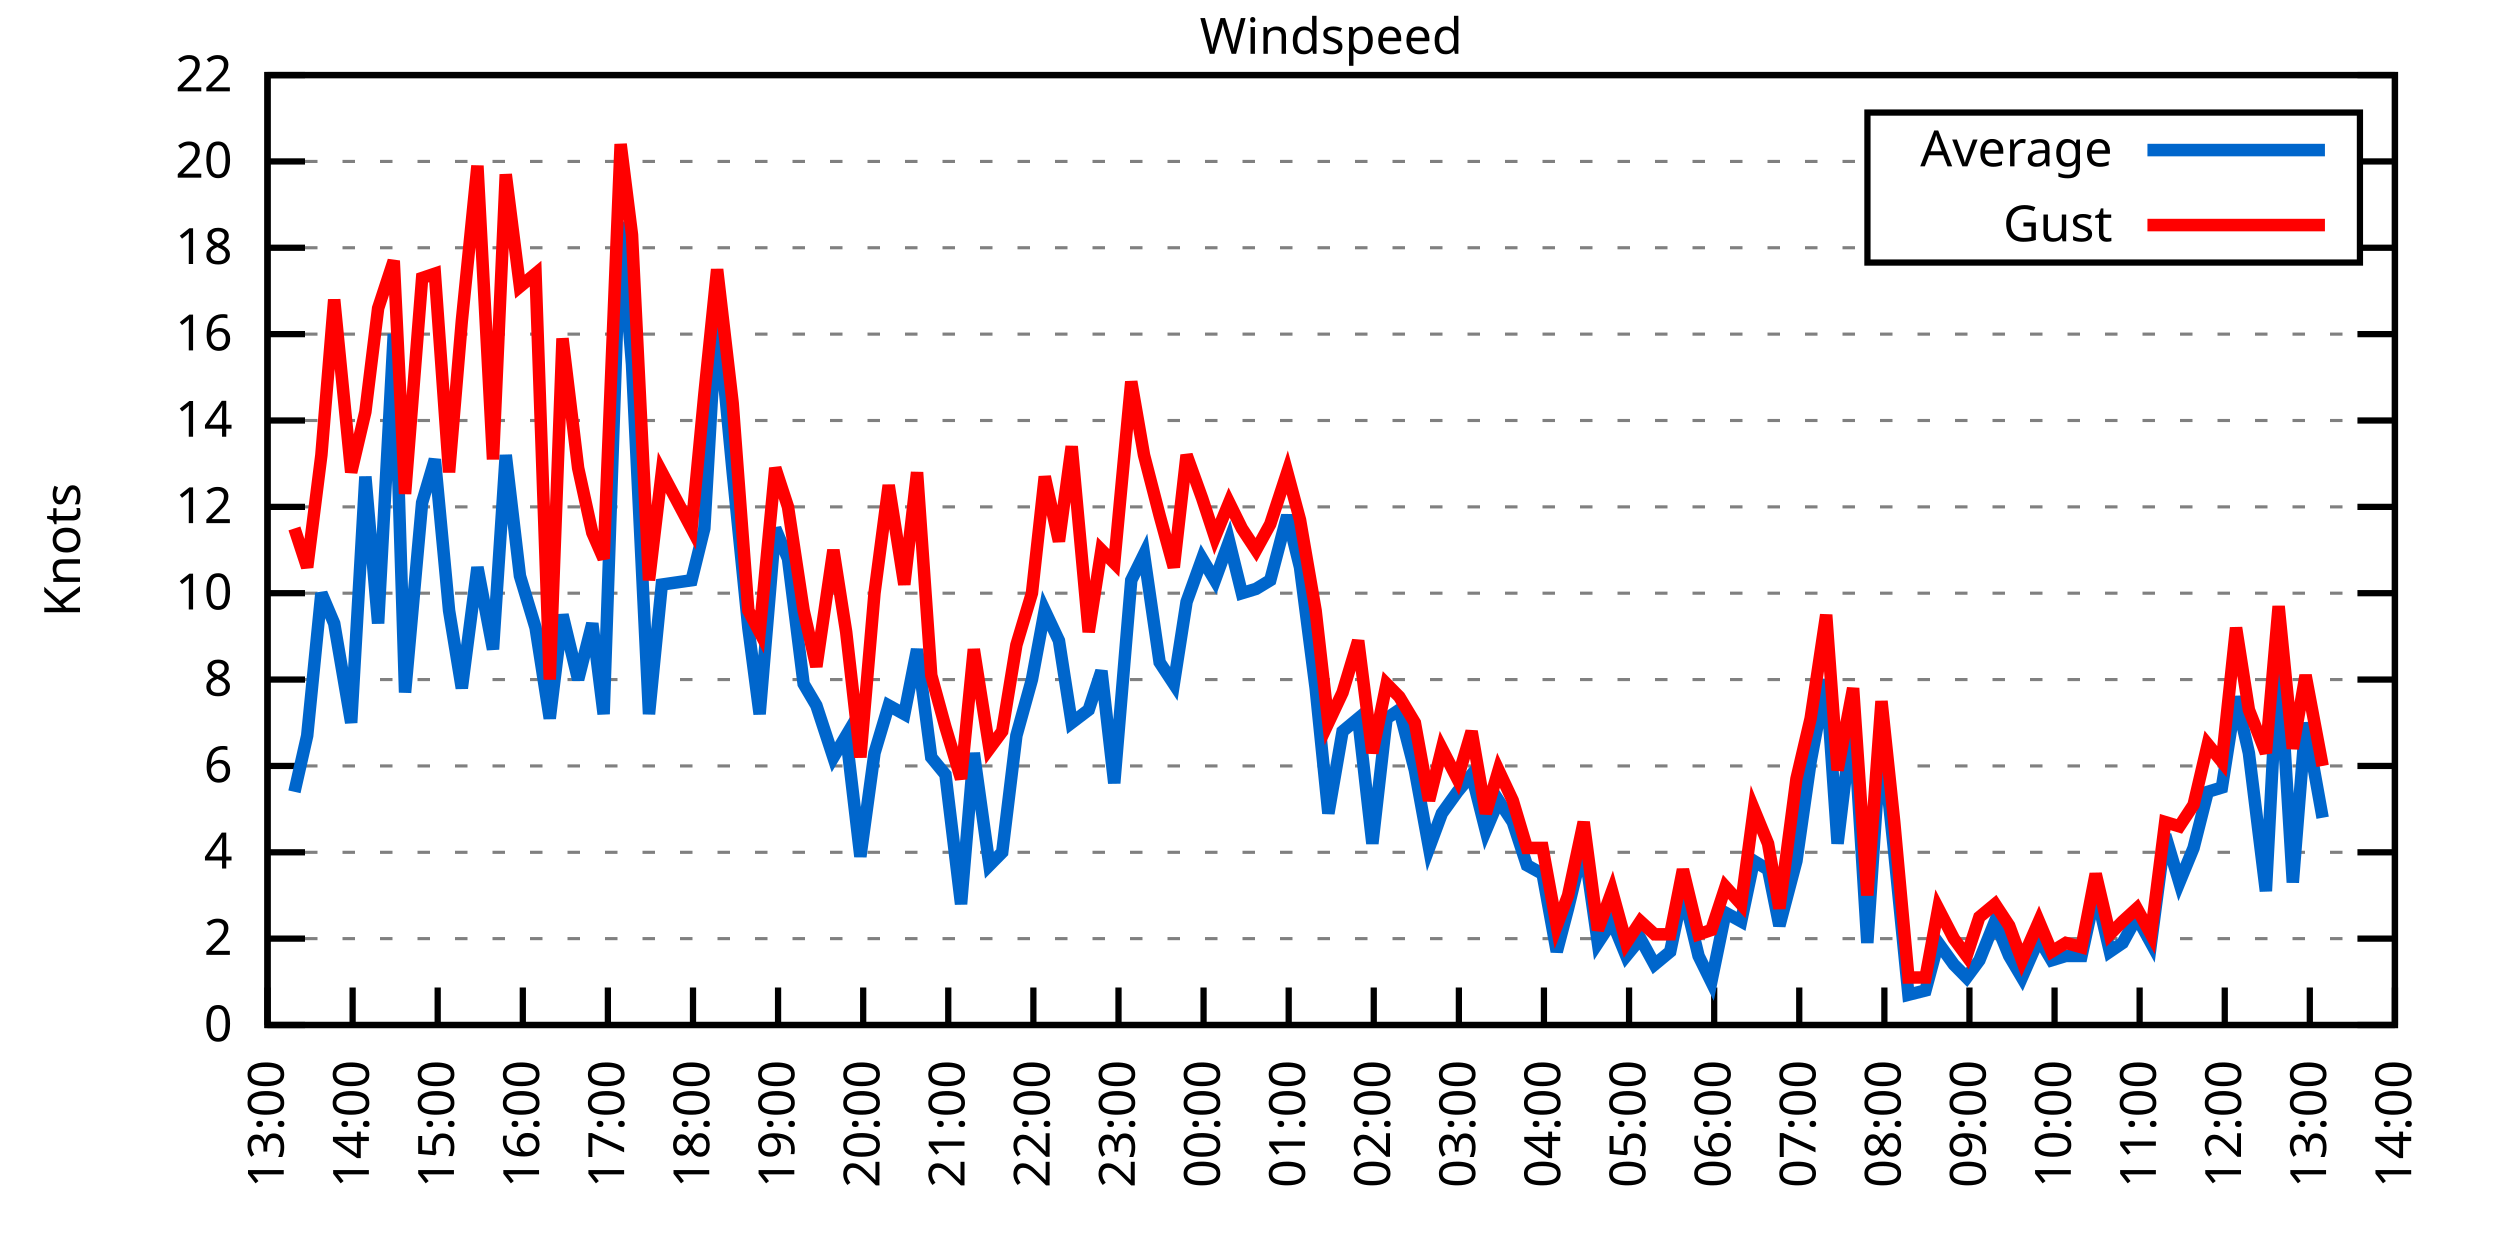
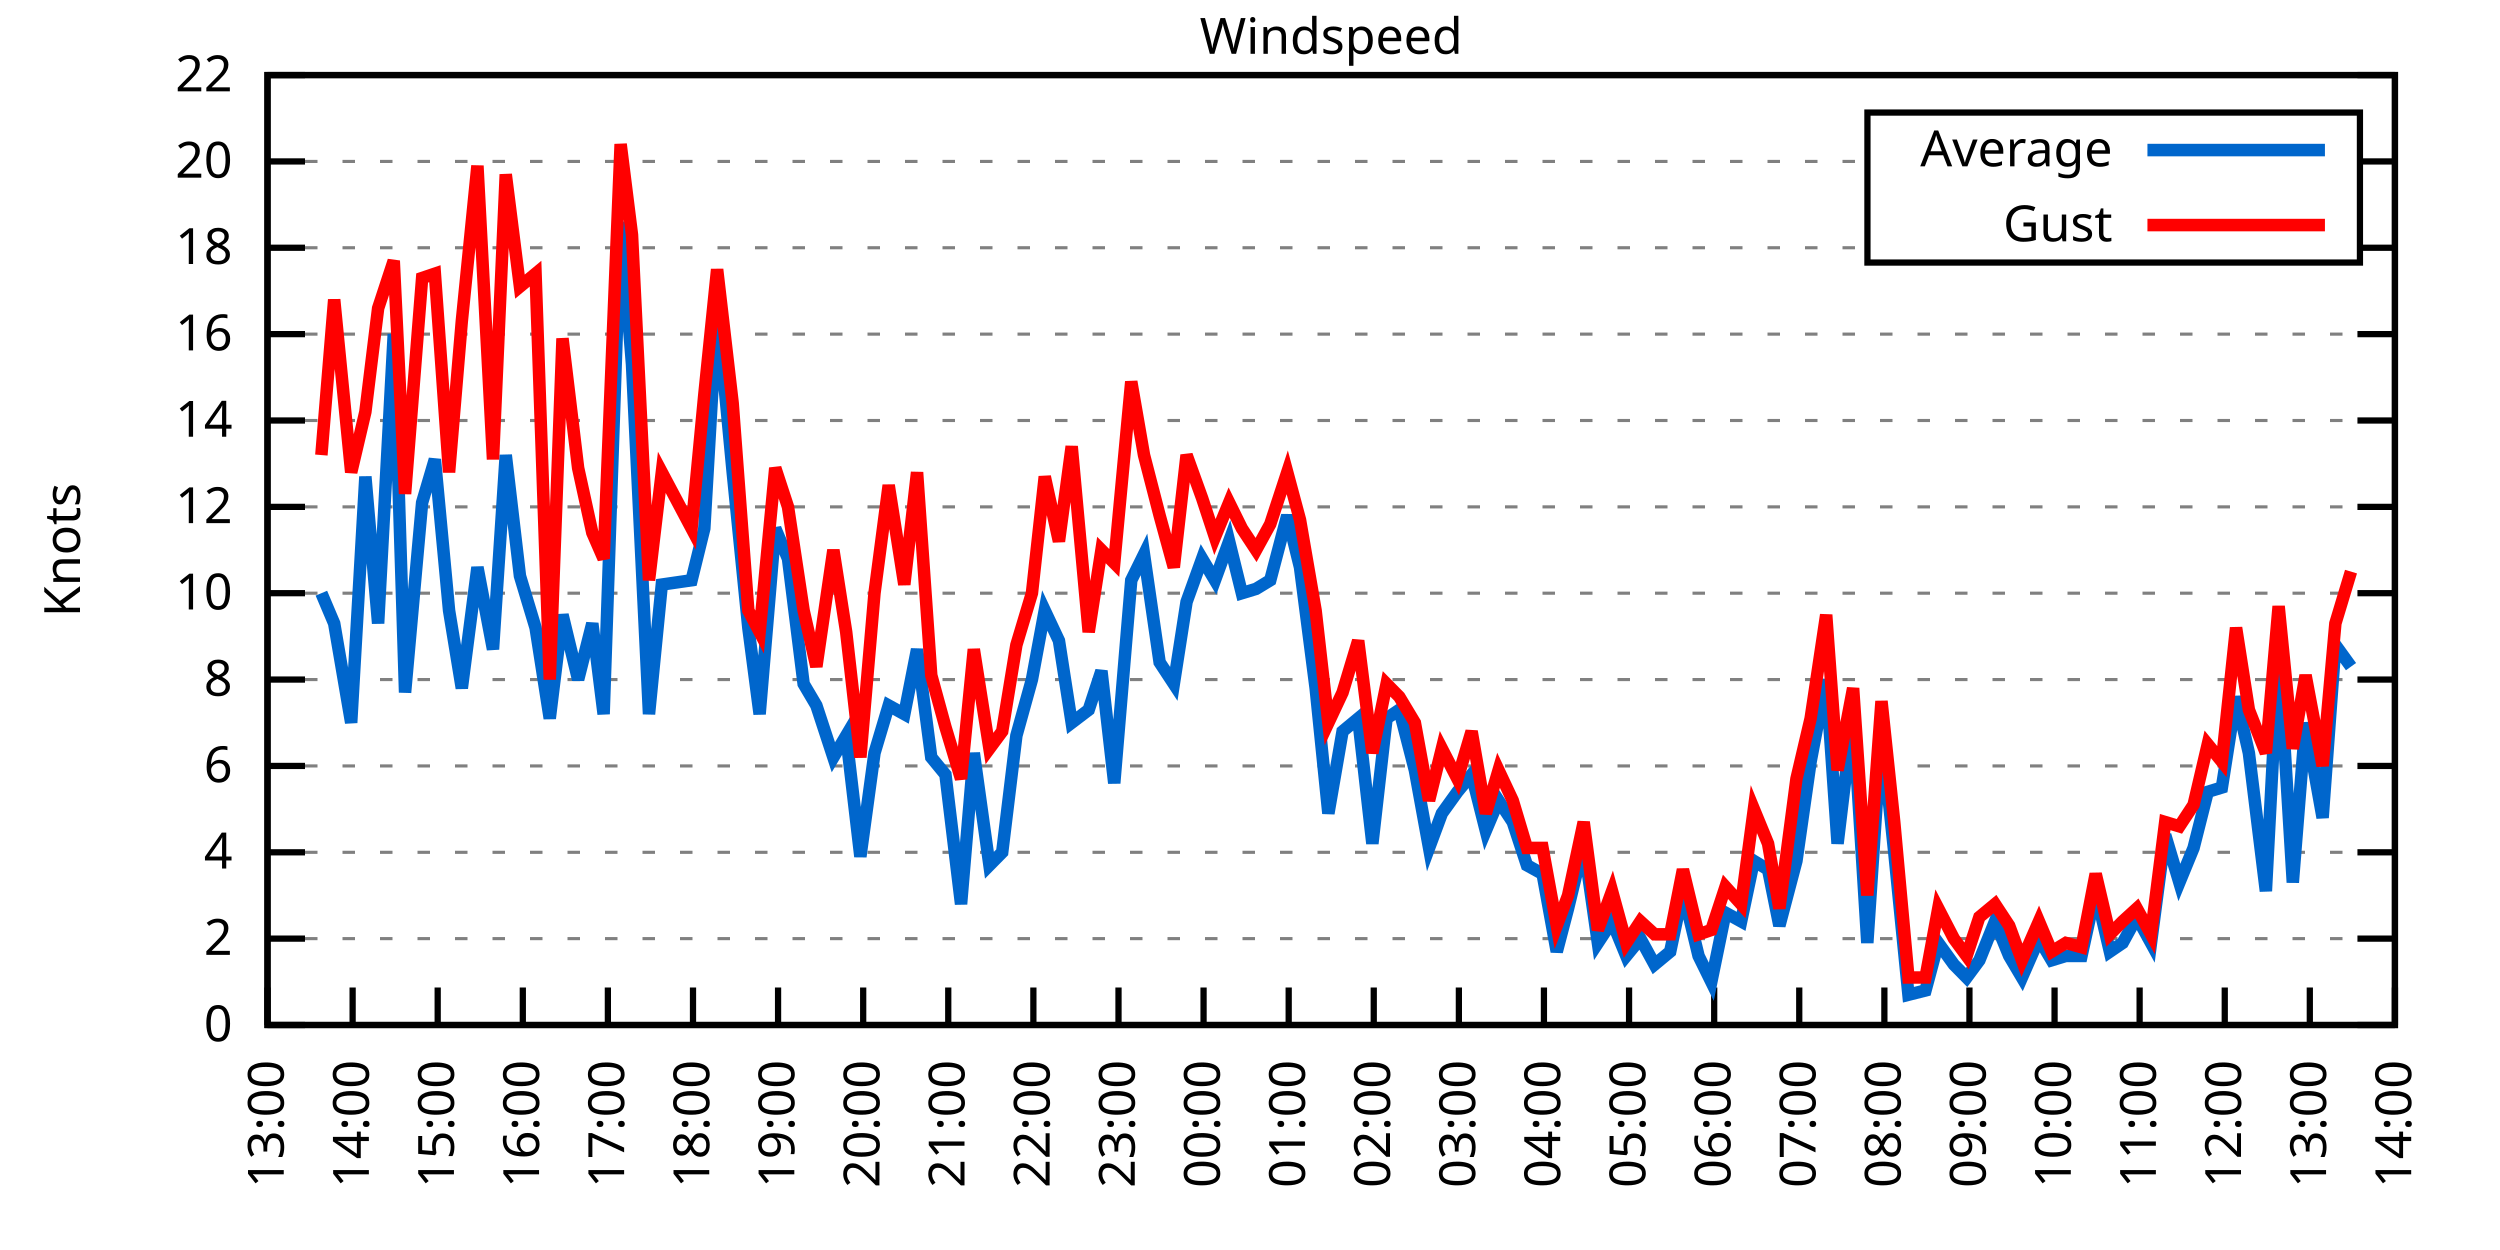
<svg xmlns="http://www.w3.org/2000/svg" xmlns:xlink="http://www.w3.org/1999/xlink" width="400" height="200" viewBox="0 0 400 200">
  <g id="gnuplot_canvas">
    <rect x="0" y="0" width="400" height="200" fill="none" />
    <defs>
      <circle id="gpDot" r="0.5" stroke-width="0.5" stroke="currentColor" />
      <path id="gpPt0" stroke-width="0.333" stroke="currentColor" d="M-1,0 h2 M0,-1 v2" />
      <path id="gpPt1" stroke-width="0.333" stroke="currentColor" d="M-1,-1 L1,1 M1,-1 L-1,1" />
      <path id="gpPt2" stroke-width="0.333" stroke="currentColor" d="M-1,0 L1,0 M0,-1 L0,1 M-1,-1 L1,1 M-1,1 L1,-1" />
      <rect id="gpPt3" stroke-width="0.333" stroke="currentColor" x="-1" y="-1" width="2" height="2" />
      <rect id="gpPt4" stroke-width="0.333" stroke="currentColor" fill="currentColor" x="-1" y="-1" width="2" height="2" />
      <circle id="gpPt5" stroke-width="0.333" stroke="currentColor" cx="0" cy="0" r="1" />
      <use xlink:href="#gpPt5" id="gpPt6" fill="currentColor" stroke="none" />
      <path id="gpPt7" stroke-width="0.333" stroke="currentColor" d="M0,-1.33 L-1.33,0.67 L1.33,0.67 z" />
      <use xlink:href="#gpPt7" id="gpPt8" fill="currentColor" stroke="none" />
      <use xlink:href="#gpPt7" id="gpPt9" stroke="currentColor" transform="rotate(180)" />
      <use xlink:href="#gpPt9" id="gpPt10" fill="currentColor" stroke="none" />
      <use xlink:href="#gpPt3" id="gpPt11" stroke="currentColor" transform="rotate(45)" />
      <use xlink:href="#gpPt11" id="gpPt12" fill="currentColor" stroke="none" />
      <path id="gpPt13" stroke-width="0.333" stroke="currentColor" d="M0,1.330 L1.265,0.411 L0.782,-1.067 L-0.782,-1.076 L-1.265,0.411 z" />
      <use xlink:href="#gpPt13" id="gpPt14" fill="currentColor" stroke="none" />
      <filter id="textbox" filterUnits="objectBoundingBox" x="0" y="0" height="1" width="1">
        <feFlood flood-color="white" flood-opacity="1" result="bgnd" />
        <feComposite in="SourceGraphic" in2="bgnd" operator="atop" />
      </filter>
      <filter id="greybox" filterUnits="objectBoundingBox" x="0" y="0" height="1" width="1">
        <feFlood flood-color="lightgrey" flood-opacity="1" result="grey" />
        <feComposite in="SourceGraphic" in2="grey" operator="atop" />
      </filter>
    </defs>
    <g fill="none" color="white" stroke="currentColor" stroke-width="1.00" stroke-linecap="butt" stroke-linejoin="miter">
</g>
    <g fill="none" color="black" stroke="currentColor" stroke-width="1.00" stroke-linecap="butt" stroke-linejoin="miter">
      <g stroke="none" shape-rendering="crispEdges">
        <polygon fill="rgb(255, 255, 255)" points="42.80,164.00 383.18,164.00 383.18,12.02 42.80,12.02 " />
      </g>
    </g>
    <g fill="none" color="black" stroke="currentColor" stroke-width="1.00" stroke-linecap="butt" stroke-linejoin="miter">
</g>
    <g fill="none" color="black" stroke="black" stroke-width="0.50" stroke-linecap="butt" stroke-linejoin="miter">
</g>
    <g fill="none" color="gray" stroke="currentColor" stroke-width="0.50" stroke-linecap="butt" stroke-linejoin="miter">
      <path stroke="gray" stroke-dasharray="2,4" class="gridline" d="M42.80,164.00 L383.19,164.00  " />
    </g>
    <g fill="none" color="gray" stroke="gray" stroke-width="1.00" stroke-linecap="butt" stroke-linejoin="miter">
</g>
    <g fill="none" color="black" stroke="currentColor" stroke-width="1.00" stroke-linecap="butt" stroke-linejoin="miter">
      <path stroke="black" d="M42.80,164.00 L48.80,164.00 M383.19,164.00 L377.19,164.00  " />
      <g transform="translate(37.20,166.60)" stroke="none" fill="black" font-family="Sans" font-size="8.00" text-anchor="end">
        <text>
          <tspan font-family="Sans"> 0</tspan>
        </text>
      </g>
    </g>
    <g fill="none" color="black" stroke="currentColor" stroke-width="1.00" stroke-linecap="butt" stroke-linejoin="miter">
</g>
    <g fill="none" color="black" stroke="black" stroke-width="0.50" stroke-linecap="butt" stroke-linejoin="miter">
</g>
    <g fill="none" color="gray" stroke="currentColor" stroke-width="0.50" stroke-linecap="butt" stroke-linejoin="miter">
      <path stroke="gray" stroke-dasharray="2,4" class="gridline" d="M42.80,150.18 L383.19,150.18  " />
    </g>
    <g fill="none" color="gray" stroke="gray" stroke-width="1.00" stroke-linecap="butt" stroke-linejoin="miter">
</g>
    <g fill="none" color="black" stroke="currentColor" stroke-width="1.00" stroke-linecap="butt" stroke-linejoin="miter">
      <path stroke="black" d="M42.80,150.18 L48.80,150.18 M383.19,150.18 L377.19,150.18  " />
      <g transform="translate(37.20,152.78)" stroke="none" fill="black" font-family="Sans" font-size="8.00" text-anchor="end">
        <text>
          <tspan font-family="Sans"> 2</tspan>
        </text>
      </g>
    </g>
    <g fill="none" color="black" stroke="currentColor" stroke-width="1.00" stroke-linecap="butt" stroke-linejoin="miter">
</g>
    <g fill="none" color="black" stroke="black" stroke-width="0.50" stroke-linecap="butt" stroke-linejoin="miter">
</g>
    <g fill="none" color="gray" stroke="currentColor" stroke-width="0.50" stroke-linecap="butt" stroke-linejoin="miter">
      <path stroke="gray" stroke-dasharray="2,4" class="gridline" d="M42.80,136.37 L383.19,136.37  " />
    </g>
    <g fill="none" color="gray" stroke="gray" stroke-width="1.00" stroke-linecap="butt" stroke-linejoin="miter">
</g>
    <g fill="none" color="black" stroke="currentColor" stroke-width="1.00" stroke-linecap="butt" stroke-linejoin="miter">
      <path stroke="black" d="M42.80,136.37 L48.80,136.37 M383.19,136.37 L377.19,136.37  " />
      <g transform="translate(37.20,138.97)" stroke="none" fill="black" font-family="Sans" font-size="8.00" text-anchor="end">
        <text>
          <tspan font-family="Sans"> 4</tspan>
        </text>
      </g>
    </g>
    <g fill="none" color="black" stroke="currentColor" stroke-width="1.00" stroke-linecap="butt" stroke-linejoin="miter">
</g>
    <g fill="none" color="black" stroke="black" stroke-width="0.50" stroke-linecap="butt" stroke-linejoin="miter">
</g>
    <g fill="none" color="gray" stroke="currentColor" stroke-width="0.50" stroke-linecap="butt" stroke-linejoin="miter">
      <path stroke="gray" stroke-dasharray="2,4" class="gridline" d="M42.80,122.55 L383.19,122.55  " />
    </g>
    <g fill="none" color="gray" stroke="gray" stroke-width="1.00" stroke-linecap="butt" stroke-linejoin="miter">
</g>
    <g fill="none" color="black" stroke="currentColor" stroke-width="1.00" stroke-linecap="butt" stroke-linejoin="miter">
      <path stroke="black" d="M42.80,122.55 L48.80,122.55 M383.19,122.55 L377.19,122.55  " />
      <g transform="translate(37.20,125.15)" stroke="none" fill="black" font-family="Sans" font-size="8.00" text-anchor="end">
        <text>
          <tspan font-family="Sans"> 6</tspan>
        </text>
      </g>
    </g>
    <g fill="none" color="black" stroke="currentColor" stroke-width="1.00" stroke-linecap="butt" stroke-linejoin="miter">
</g>
    <g fill="none" color="black" stroke="black" stroke-width="0.50" stroke-linecap="butt" stroke-linejoin="miter">
</g>
    <g fill="none" color="gray" stroke="currentColor" stroke-width="0.50" stroke-linecap="butt" stroke-linejoin="miter">
      <path stroke="gray" stroke-dasharray="2,4" class="gridline" d="M42.80,108.73 L383.19,108.73  " />
    </g>
    <g fill="none" color="gray" stroke="gray" stroke-width="1.00" stroke-linecap="butt" stroke-linejoin="miter">
</g>
    <g fill="none" color="black" stroke="currentColor" stroke-width="1.00" stroke-linecap="butt" stroke-linejoin="miter">
      <path stroke="black" d="M42.80,108.73 L48.80,108.73 M383.19,108.73 L377.19,108.73  " />
      <g transform="translate(37.20,111.33)" stroke="none" fill="black" font-family="Sans" font-size="8.00" text-anchor="end">
        <text>
          <tspan font-family="Sans"> 8</tspan>
        </text>
      </g>
    </g>
    <g fill="none" color="black" stroke="currentColor" stroke-width="1.00" stroke-linecap="butt" stroke-linejoin="miter">
</g>
    <g fill="none" color="black" stroke="black" stroke-width="0.50" stroke-linecap="butt" stroke-linejoin="miter">
</g>
    <g fill="none" color="gray" stroke="currentColor" stroke-width="0.50" stroke-linecap="butt" stroke-linejoin="miter">
      <path stroke="gray" stroke-dasharray="2,4" class="gridline" d="M42.80,94.91 L383.19,94.91  " />
    </g>
    <g fill="none" color="gray" stroke="gray" stroke-width="1.00" stroke-linecap="butt" stroke-linejoin="miter">
</g>
    <g fill="none" color="black" stroke="currentColor" stroke-width="1.00" stroke-linecap="butt" stroke-linejoin="miter">
      <path stroke="black" d="M42.80,94.91 L48.80,94.91 M383.19,94.91 L377.19,94.91  " />
      <g transform="translate(37.20,97.51)" stroke="none" fill="black" font-family="Sans" font-size="8.00" text-anchor="end">
        <text>
          <tspan font-family="Sans"> 10</tspan>
        </text>
      </g>
    </g>
    <g fill="none" color="black" stroke="currentColor" stroke-width="1.00" stroke-linecap="butt" stroke-linejoin="miter">
</g>
    <g fill="none" color="black" stroke="black" stroke-width="0.50" stroke-linecap="butt" stroke-linejoin="miter">
</g>
    <g fill="none" color="gray" stroke="currentColor" stroke-width="0.50" stroke-linecap="butt" stroke-linejoin="miter">
      <path stroke="gray" stroke-dasharray="2,4" class="gridline" d="M42.80,81.10 L383.19,81.10  " />
    </g>
    <g fill="none" color="gray" stroke="gray" stroke-width="1.00" stroke-linecap="butt" stroke-linejoin="miter">
</g>
    <g fill="none" color="black" stroke="currentColor" stroke-width="1.00" stroke-linecap="butt" stroke-linejoin="miter">
      <path stroke="black" d="M42.80,81.10 L48.80,81.10 M383.19,81.10 L377.19,81.10  " />
      <g transform="translate(37.20,83.70)" stroke="none" fill="black" font-family="Sans" font-size="8.00" text-anchor="end">
        <text>
          <tspan font-family="Sans"> 12</tspan>
        </text>
      </g>
    </g>
    <g fill="none" color="black" stroke="currentColor" stroke-width="1.00" stroke-linecap="butt" stroke-linejoin="miter">
</g>
    <g fill="none" color="black" stroke="black" stroke-width="0.50" stroke-linecap="butt" stroke-linejoin="miter">
</g>
    <g fill="none" color="gray" stroke="currentColor" stroke-width="0.50" stroke-linecap="butt" stroke-linejoin="miter">
      <path stroke="gray" stroke-dasharray="2,4" class="gridline" d="M42.80,67.28 L383.19,67.28  " />
    </g>
    <g fill="none" color="gray" stroke="gray" stroke-width="1.00" stroke-linecap="butt" stroke-linejoin="miter">
</g>
    <g fill="none" color="black" stroke="currentColor" stroke-width="1.00" stroke-linecap="butt" stroke-linejoin="miter">
      <path stroke="black" d="M42.80,67.28 L48.80,67.28 M383.19,67.28 L377.19,67.28  " />
      <g transform="translate(37.20,69.88)" stroke="none" fill="black" font-family="Sans" font-size="8.00" text-anchor="end">
        <text>
          <tspan font-family="Sans"> 14</tspan>
        </text>
      </g>
    </g>
    <g fill="none" color="black" stroke="currentColor" stroke-width="1.00" stroke-linecap="butt" stroke-linejoin="miter">
</g>
    <g fill="none" color="black" stroke="black" stroke-width="0.50" stroke-linecap="butt" stroke-linejoin="miter">
</g>
    <g fill="none" color="gray" stroke="currentColor" stroke-width="0.50" stroke-linecap="butt" stroke-linejoin="miter">
      <path stroke="gray" stroke-dasharray="2,4" class="gridline" d="M42.80,53.46 L383.19,53.46  " />
    </g>
    <g fill="none" color="gray" stroke="gray" stroke-width="1.00" stroke-linecap="butt" stroke-linejoin="miter">
</g>
    <g fill="none" color="black" stroke="currentColor" stroke-width="1.00" stroke-linecap="butt" stroke-linejoin="miter">
      <path stroke="black" d="M42.80,53.46 L48.80,53.46 M383.19,53.46 L377.19,53.46  " />
      <g transform="translate(37.20,56.06)" stroke="none" fill="black" font-family="Sans" font-size="8.00" text-anchor="end">
        <text>
          <tspan font-family="Sans"> 16</tspan>
        </text>
      </g>
    </g>
    <g fill="none" color="black" stroke="currentColor" stroke-width="1.00" stroke-linecap="butt" stroke-linejoin="miter">
</g>
    <g fill="none" color="black" stroke="black" stroke-width="0.50" stroke-linecap="butt" stroke-linejoin="miter">
</g>
    <g fill="none" color="gray" stroke="currentColor" stroke-width="0.50" stroke-linecap="butt" stroke-linejoin="miter">
      <path stroke="gray" stroke-dasharray="2,4" class="gridline" d="M42.80,39.64 L298.79,39.64 M377.59,39.64 L383.19,39.64  " />
    </g>
    <g fill="none" color="gray" stroke="gray" stroke-width="1.00" stroke-linecap="butt" stroke-linejoin="miter">
</g>
    <g fill="none" color="black" stroke="currentColor" stroke-width="1.00" stroke-linecap="butt" stroke-linejoin="miter">
      <path stroke="black" d="M42.80,39.64 L48.80,39.64 M383.19,39.64 L377.19,39.64  " />
      <g transform="translate(37.20,42.24)" stroke="none" fill="black" font-family="Sans" font-size="8.00" text-anchor="end">
        <text>
          <tspan font-family="Sans"> 18</tspan>
        </text>
      </g>
    </g>
    <g fill="none" color="black" stroke="currentColor" stroke-width="1.00" stroke-linecap="butt" stroke-linejoin="miter">
</g>
    <g fill="none" color="black" stroke="black" stroke-width="0.50" stroke-linecap="butt" stroke-linejoin="miter">
</g>
    <g fill="none" color="gray" stroke="currentColor" stroke-width="0.50" stroke-linecap="butt" stroke-linejoin="miter">
      <path stroke="gray" stroke-dasharray="2,4" class="gridline" d="M42.80,25.83 L298.79,25.83 M377.59,25.83 L383.19,25.83  " />
    </g>
    <g fill="none" color="gray" stroke="gray" stroke-width="1.00" stroke-linecap="butt" stroke-linejoin="miter">
</g>
    <g fill="none" color="black" stroke="currentColor" stroke-width="1.00" stroke-linecap="butt" stroke-linejoin="miter">
      <path stroke="black" d="M42.80,25.83 L48.80,25.83 M383.19,25.83 L377.19,25.83  " />
      <g transform="translate(37.20,28.43)" stroke="none" fill="black" font-family="Sans" font-size="8.00" text-anchor="end">
        <text>
          <tspan font-family="Sans"> 20</tspan>
        </text>
      </g>
    </g>
    <g fill="none" color="black" stroke="currentColor" stroke-width="1.00" stroke-linecap="butt" stroke-linejoin="miter">
</g>
    <g fill="none" color="black" stroke="black" stroke-width="0.50" stroke-linecap="butt" stroke-linejoin="miter">
</g>
    <g fill="none" color="gray" stroke="currentColor" stroke-width="0.50" stroke-linecap="butt" stroke-linejoin="miter">
      <path stroke="gray" stroke-dasharray="2,4" class="gridline" d="M42.80,12.01 L383.19,12.01  " />
    </g>
    <g fill="none" color="gray" stroke="gray" stroke-width="1.00" stroke-linecap="butt" stroke-linejoin="miter">
</g>
    <g fill="none" color="black" stroke="currentColor" stroke-width="1.00" stroke-linecap="butt" stroke-linejoin="miter">
      <path stroke="black" d="M42.80,12.01 L48.80,12.01 M383.19,12.01 L377.19,12.01  " />
      <g transform="translate(37.20,14.61)" stroke="none" fill="black" font-family="Sans" font-size="8.00" text-anchor="end">
        <text>
          <tspan font-family="Sans"> 22</tspan>
        </text>
      </g>
    </g>
    <g fill="none" color="black" stroke="currentColor" stroke-width="1.00" stroke-linecap="butt" stroke-linejoin="miter">
      <path stroke="black" d="M42.80,164.00 L42.80,158.00  " />
      <g transform="translate(45.40,169.60) rotate(270.00)" stroke="none" fill="black" font-family="Sans" font-size="8.00" text-anchor="end">
        <text>
          <tspan font-family="Sans">13:00</tspan>
        </text>
      </g>
    </g>
    <g fill="none" color="black" stroke="currentColor" stroke-width="1.00" stroke-linecap="butt" stroke-linejoin="miter">
      <path stroke="black" d="M56.42,164.00 L56.42,158.00  " />
      <g transform="translate(59.02,169.60) rotate(270.00)" stroke="none" fill="black" font-family="Sans" font-size="8.00" text-anchor="end">
        <text>
          <tspan font-family="Sans">14:00</tspan>
        </text>
      </g>
    </g>
    <g fill="none" color="black" stroke="currentColor" stroke-width="1.00" stroke-linecap="butt" stroke-linejoin="miter">
      <path stroke="black" d="M70.03,164.00 L70.03,158.00  " />
      <g transform="translate(72.63,169.60) rotate(270.00)" stroke="none" fill="black" font-family="Sans" font-size="8.00" text-anchor="end">
        <text>
          <tspan font-family="Sans">15:00</tspan>
        </text>
      </g>
    </g>
    <g fill="none" color="black" stroke="currentColor" stroke-width="1.00" stroke-linecap="butt" stroke-linejoin="miter">
      <path stroke="black" d="M83.65,164.00 L83.65,158.00  " />
      <g transform="translate(86.25,169.60) rotate(270.00)" stroke="none" fill="black" font-family="Sans" font-size="8.00" text-anchor="end">
        <text>
          <tspan font-family="Sans">16:00</tspan>
        </text>
      </g>
    </g>
    <g fill="none" color="black" stroke="currentColor" stroke-width="1.00" stroke-linecap="butt" stroke-linejoin="miter">
      <path stroke="black" d="M97.26,164.00 L97.26,158.00  " />
      <g transform="translate(99.86,169.60) rotate(270.00)" stroke="none" fill="black" font-family="Sans" font-size="8.00" text-anchor="end">
        <text>
          <tspan font-family="Sans">17:00</tspan>
        </text>
      </g>
    </g>
    <g fill="none" color="black" stroke="currentColor" stroke-width="1.00" stroke-linecap="butt" stroke-linejoin="miter">
      <path stroke="black" d="M110.88,164.00 L110.88,158.00  " />
      <g transform="translate(113.48,169.60) rotate(270.00)" stroke="none" fill="black" font-family="Sans" font-size="8.00" text-anchor="end">
        <text>
          <tspan font-family="Sans">18:00</tspan>
        </text>
      </g>
    </g>
    <g fill="none" color="black" stroke="currentColor" stroke-width="1.00" stroke-linecap="butt" stroke-linejoin="miter">
      <path stroke="black" d="M124.49,164.00 L124.49,158.00  " />
      <g transform="translate(127.09,169.60) rotate(270.00)" stroke="none" fill="black" font-family="Sans" font-size="8.00" text-anchor="end">
        <text>
          <tspan font-family="Sans">19:00</tspan>
        </text>
      </g>
    </g>
    <g fill="none" color="black" stroke="currentColor" stroke-width="1.00" stroke-linecap="butt" stroke-linejoin="miter">
      <path stroke="black" d="M138.11,164.00 L138.11,158.00  " />
      <g transform="translate(140.71,169.60) rotate(270.00)" stroke="none" fill="black" font-family="Sans" font-size="8.00" text-anchor="end">
        <text>
          <tspan font-family="Sans">20:00</tspan>
        </text>
      </g>
    </g>
    <g fill="none" color="black" stroke="currentColor" stroke-width="1.00" stroke-linecap="butt" stroke-linejoin="miter">
      <path stroke="black" d="M151.72,164.00 L151.72,158.00  " />
      <g transform="translate(154.32,169.60) rotate(270.00)" stroke="none" fill="black" font-family="Sans" font-size="8.00" text-anchor="end">
        <text>
          <tspan font-family="Sans">21:00</tspan>
        </text>
      </g>
    </g>
    <g fill="none" color="black" stroke="currentColor" stroke-width="1.00" stroke-linecap="butt" stroke-linejoin="miter">
      <path stroke="black" d="M165.34,164.00 L165.34,158.00  " />
      <g transform="translate(167.94,169.60) rotate(270.00)" stroke="none" fill="black" font-family="Sans" font-size="8.00" text-anchor="end">
        <text>
          <tspan font-family="Sans">22:00</tspan>
        </text>
      </g>
    </g>
    <g fill="none" color="black" stroke="currentColor" stroke-width="1.00" stroke-linecap="butt" stroke-linejoin="miter">
      <path stroke="black" d="M178.96,164.00 L178.96,158.00  " />
      <g transform="translate(181.56,169.60) rotate(270.00)" stroke="none" fill="black" font-family="Sans" font-size="8.00" text-anchor="end">
        <text>
          <tspan font-family="Sans">23:00</tspan>
        </text>
      </g>
    </g>
    <g fill="none" color="black" stroke="currentColor" stroke-width="1.00" stroke-linecap="butt" stroke-linejoin="miter">
      <path stroke="black" d="M192.57,164.00 L192.57,158.00  " />
      <g transform="translate(195.17,169.60) rotate(270.00)" stroke="none" fill="black" font-family="Sans" font-size="8.00" text-anchor="end">
        <text>
          <tspan font-family="Sans">00:00</tspan>
        </text>
      </g>
    </g>
    <g fill="none" color="black" stroke="currentColor" stroke-width="1.00" stroke-linecap="butt" stroke-linejoin="miter">
      <path stroke="black" d="M206.19,164.00 L206.19,158.00  " />
      <g transform="translate(208.79,169.60) rotate(270.00)" stroke="none" fill="black" font-family="Sans" font-size="8.00" text-anchor="end">
        <text>
          <tspan font-family="Sans">01:00</tspan>
        </text>
      </g>
    </g>
    <g fill="none" color="black" stroke="currentColor" stroke-width="1.00" stroke-linecap="butt" stroke-linejoin="miter">
      <path stroke="black" d="M219.80,164.00 L219.80,158.00  " />
      <g transform="translate(222.40,169.60) rotate(270.00)" stroke="none" fill="black" font-family="Sans" font-size="8.00" text-anchor="end">
        <text>
          <tspan font-family="Sans">02:00</tspan>
        </text>
      </g>
    </g>
    <g fill="none" color="black" stroke="currentColor" stroke-width="1.00" stroke-linecap="butt" stroke-linejoin="miter">
      <path stroke="black" d="M233.42,164.00 L233.42,158.00  " />
      <g transform="translate(236.02,169.60) rotate(270.00)" stroke="none" fill="black" font-family="Sans" font-size="8.00" text-anchor="end">
        <text>
          <tspan font-family="Sans">03:00</tspan>
        </text>
      </g>
    </g>
    <g fill="none" color="black" stroke="currentColor" stroke-width="1.00" stroke-linecap="butt" stroke-linejoin="miter">
      <path stroke="black" d="M247.03,164.00 L247.03,158.00  " />
      <g transform="translate(249.63,169.60) rotate(270.00)" stroke="none" fill="black" font-family="Sans" font-size="8.00" text-anchor="end">
        <text>
          <tspan font-family="Sans">04:00</tspan>
        </text>
      </g>
    </g>
    <g fill="none" color="black" stroke="currentColor" stroke-width="1.00" stroke-linecap="butt" stroke-linejoin="miter">
      <path stroke="black" d="M260.65,164.00 L260.65,158.00  " />
      <g transform="translate(263.25,169.60) rotate(270.00)" stroke="none" fill="black" font-family="Sans" font-size="8.00" text-anchor="end">
        <text>
          <tspan font-family="Sans">05:00</tspan>
        </text>
      </g>
    </g>
    <g fill="none" color="black" stroke="currentColor" stroke-width="1.00" stroke-linecap="butt" stroke-linejoin="miter">
      <path stroke="black" d="M274.27,164.00 L274.27,158.00  " />
      <g transform="translate(276.87,169.60) rotate(270.00)" stroke="none" fill="black" font-family="Sans" font-size="8.00" text-anchor="end">
        <text>
          <tspan font-family="Sans">06:00</tspan>
        </text>
      </g>
    </g>
    <g fill="none" color="black" stroke="currentColor" stroke-width="1.00" stroke-linecap="butt" stroke-linejoin="miter">
      <path stroke="black" d="M287.88,164.00 L287.88,158.00  " />
      <g transform="translate(290.48,169.60) rotate(270.00)" stroke="none" fill="black" font-family="Sans" font-size="8.00" text-anchor="end">
        <text>
          <tspan font-family="Sans">07:00</tspan>
        </text>
      </g>
    </g>
    <g fill="none" color="black" stroke="currentColor" stroke-width="1.00" stroke-linecap="butt" stroke-linejoin="miter">
      <path stroke="black" d="M301.50,164.00 L301.50,158.00  " />
      <g transform="translate(304.10,169.60) rotate(270.00)" stroke="none" fill="black" font-family="Sans" font-size="8.00" text-anchor="end">
        <text>
          <tspan font-family="Sans">08:00</tspan>
        </text>
      </g>
    </g>
    <g fill="none" color="black" stroke="currentColor" stroke-width="1.00" stroke-linecap="butt" stroke-linejoin="miter">
      <path stroke="black" d="M315.11,164.00 L315.11,158.00  " />
      <g transform="translate(317.71,169.60) rotate(270.00)" stroke="none" fill="black" font-family="Sans" font-size="8.00" text-anchor="end">
        <text>
          <tspan font-family="Sans">09:00</tspan>
        </text>
      </g>
    </g>
    <g fill="none" color="black" stroke="currentColor" stroke-width="1.00" stroke-linecap="butt" stroke-linejoin="miter">
      <path stroke="black" d="M328.73,164.00 L328.73,158.00  " />
      <g transform="translate(331.33,169.60) rotate(270.00)" stroke="none" fill="black" font-family="Sans" font-size="8.00" text-anchor="end">
        <text>
          <tspan font-family="Sans">10:00</tspan>
        </text>
      </g>
    </g>
    <g fill="none" color="black" stroke="currentColor" stroke-width="1.00" stroke-linecap="butt" stroke-linejoin="miter">
      <path stroke="black" d="M342.34,164.00 L342.34,158.00  " />
      <g transform="translate(344.94,169.60) rotate(270.00)" stroke="none" fill="black" font-family="Sans" font-size="8.00" text-anchor="end">
        <text>
          <tspan font-family="Sans">11:00</tspan>
        </text>
      </g>
    </g>
    <g fill="none" color="black" stroke="currentColor" stroke-width="1.00" stroke-linecap="butt" stroke-linejoin="miter">
      <path stroke="black" d="M355.96,164.00 L355.96,158.00  " />
      <g transform="translate(358.56,169.60) rotate(270.00)" stroke="none" fill="black" font-family="Sans" font-size="8.00" text-anchor="end">
        <text>
          <tspan font-family="Sans">12:00</tspan>
        </text>
      </g>
    </g>
    <g fill="none" color="black" stroke="currentColor" stroke-width="1.00" stroke-linecap="butt" stroke-linejoin="miter">
      <path stroke="black" d="M369.57,164.00 L369.57,158.00  " />
      <g transform="translate(372.17,169.60) rotate(270.00)" stroke="none" fill="black" font-family="Sans" font-size="8.00" text-anchor="end">
        <text>
          <tspan font-family="Sans">13:00</tspan>
        </text>
      </g>
    </g>
    <g fill="none" color="black" stroke="currentColor" stroke-width="1.00" stroke-linecap="butt" stroke-linejoin="miter">
      <path stroke="black" d="M383.19,164.00 L383.19,158.00  " />
      <g transform="translate(385.79,169.60) rotate(270.00)" stroke="none" fill="black" font-family="Sans" font-size="8.00" text-anchor="end">
        <text>
          <tspan font-family="Sans">14:00</tspan>
        </text>
      </g>
    </g>
    <g fill="none" color="black" stroke="currentColor" stroke-width="1.00" stroke-linecap="butt" stroke-linejoin="miter">
</g>
    <g fill="none" color="black" stroke="currentColor" stroke-width="1.00" stroke-linecap="butt" stroke-linejoin="miter">
      <path stroke="black" d="M42.80,12.01 L42.80,164.00 L383.19,164.00 L383.19,12.01 L42.80,12.01 Z  " />
    </g>
    <g fill="none" color="black" stroke="currentColor" stroke-width="1.00" stroke-linecap="butt" stroke-linejoin="miter">
</g>
    <g fill="none" color="black" stroke="currentColor" stroke-width="1.00" stroke-linecap="butt" stroke-linejoin="miter">
      <path stroke="black" d="M298.79,42.01 L298.79,18.01 L377.59,18.01 L377.59,42.01 L298.79,42.01 Z  " />
    </g>
    <g id="Windspeed_plot_1">
      <g fill="none" color="white" stroke="black" stroke-width="2.00" stroke-linecap="butt" stroke-linejoin="miter">
</g>
      <g fill="none" color="black" stroke="currentColor" stroke-width="2.00" stroke-linecap="butt" stroke-linejoin="miter">
        <g transform="translate(337.99,26.61)" stroke="none" fill="black" font-family="Sans" font-size="8.00" text-anchor="end">
          <text>
            <tspan font-family="Sans">Average</tspan>
          </text>
        </g>
      </g>
      <g fill="none" color="black" stroke="currentColor" stroke-width="2.00" stroke-linecap="butt" stroke-linejoin="miter">
-         <path stroke="rgb(  0, 102, 204)" d="M343.59,24.01 L371.99,24.01 M47.11,126.69 L49.15,117.71 L51.42,94.91 L53.47,99.75 L56.19,115.64 L58.46,76.26   L60.50,99.75 L63.00,53.46 L64.81,110.80 L67.54,80.41 L69.58,73.50 L71.85,97.68 L73.89,110.11 L76.39,90.77   L78.88,103.89 L80.92,72.81 L83.19,92.15 L85.69,100.44 L87.96,114.95 L90.00,98.37 L92.50,108.73 L94.77,99.75   L96.58,114.26 L99.30,35.50 L101.12,58.30 L103.84,114.26 L105.89,93.53 L110.65,92.84 L112.69,84.55 L114.74,49.32   L117.23,75.57 L119.73,100.44 L121.54,114.26 L124.04,84.55 L126.08,89.39 L128.58,109.42 L130.62,112.88 L133.34,121.17   L135.39,117.71 L137.66,137.06 L139.92,120.48 L142.19,112.88 L144.69,114.26 L146.73,103.89 L149.00,121.17 L151.27,123.93   L153.77,144.66 L155.81,120.48 L158.31,138.44 L160.35,136.37 L162.62,117.71 L165.11,108.73 L167.16,97.68 L169.43,102.51   L171.47,115.64 L174.19,113.57 L176.23,107.35 L178.28,125.31 L181.00,92.84 L183.04,88.70 L185.54,105.97 L187.81,109.42   L189.85,96.30 L192.34,89.39 L194.39,92.84 L196.66,86.62 L198.70,94.91 L200.97,94.22 L203.24,92.84 L205.96,82.48   L208.00,90.77 L210.50,110.11 L212.54,130.15 L214.81,117.02 L217.31,114.95 L219.58,134.98 L221.85,114.95 L223.89,113.57   L226.38,123.24 L228.65,135.67 L230.70,130.15 L233.19,126.69 L235.46,123.93 L237.73,132.91 L239.77,128.08 L242.04,131.53   L244.31,138.44 L246.81,139.82 L249.08,152.26 L250.89,145.35 L253.39,134.98 L255.66,150.87 L257.93,147.42 L260.20,152.95   L262.47,150.18 L264.73,154.33 L267.23,152.26 L269.27,142.58 L271.77,152.95 L273.81,157.09 L276.08,146.04 L278.58,147.42   L280.62,137.75 L282.89,139.13 L284.70,148.11 L287.43,137.75 L289.70,121.86 L292.19,108.73 L294.01,134.98 L296.50,114.26   L298.77,150.87 L301.04,117.02 L303.08,136.37 L305.35,159.16 L308.08,158.47 L310.12,150.87 L312.62,154.33 L314.66,156.40   L316.70,153.64 L319.20,147.42 L321.47,152.95 L323.51,156.40 L326.23,150.18 L328.27,153.64 L330.54,152.95 L333.04,152.95   L335.31,142.58 L337.58,152.26 L339.62,150.87 L341.89,146.73 L344.16,150.87 L346.43,133.60 L348.70,141.20 L350.97,135.67   L353.24,126.69 L355.50,126.00 L357.77,111.49 L359.82,120.48 L362.54,142.58 L364.58,103.89 L366.85,141.20 L368.89,115.64   L371.62,130.84  " />
+         <path stroke="rgb(  0, 102, 204)" d="M343.59,24.01 L371.99,24.01 M51.42,94.91 L53.47,99.75 L56.19,115.64 L58.46,76.26 L60.50,99.75 L63.00,53.46   L64.81,110.80 L67.54,80.41 L69.58,73.50 L71.85,97.68 L73.89,110.11 L76.39,90.77 L78.88,103.89 L80.92,72.81   L83.19,92.15 L85.69,100.44 L87.96,114.95 L90.00,98.37 L92.50,108.73 L94.77,99.75 L96.58,114.26 L99.30,35.50   L101.12,58.30 L103.84,114.26 L105.89,93.53 L110.65,92.84 L112.69,84.55 L114.74,49.32 L117.23,75.57 L119.73,100.44   L121.54,114.26 L124.04,84.55 L126.08,89.39 L128.58,109.42 L130.62,112.88 L133.34,121.17 L135.39,117.71 L137.66,137.06   L139.92,120.48 L142.19,112.88 L144.69,114.26 L146.73,103.89 L149.00,121.17 L151.27,123.93 L153.77,144.66 L155.81,120.48   L158.31,138.44 L160.35,136.37 L162.62,117.71 L165.11,108.73 L167.16,97.68 L169.43,102.51 L171.47,115.64 L174.19,113.57   L176.23,107.35 L178.28,125.31 L181.00,92.84 L183.04,88.70 L185.54,105.97 L187.81,109.42 L189.85,96.30 L192.34,89.39   L194.39,92.84 L196.66,86.62 L198.70,94.91 L200.97,94.22 L203.24,92.84 L205.96,82.48 L208.00,90.77 L210.50,110.11   L212.54,130.15 L214.81,117.02 L217.31,114.95 L219.58,134.98 L221.85,114.95 L223.89,113.57 L226.38,123.24 L228.65,135.67   L230.70,130.15 L233.19,126.69 L235.46,123.93 L237.73,132.91 L239.77,128.08 L242.04,131.53 L244.31,138.44 L246.81,139.82   L249.08,152.26 L250.89,145.35 L253.39,134.98 L255.66,150.87 L257.93,147.42 L260.20,152.95 L262.47,150.18 L264.73,154.33   L267.23,152.26 L269.27,142.58 L271.77,152.95 L273.81,157.09 L276.08,146.04 L278.58,147.42 L280.62,137.75 L282.89,139.13   L284.70,148.11 L287.43,137.75 L289.70,121.86 L292.19,108.73 L294.01,134.98 L296.50,114.26 L298.77,150.87 L301.04,117.02   L303.08,136.37 L305.35,159.16 L308.08,158.47 L310.12,150.87 L312.62,154.33 L314.66,156.40 L316.70,153.64 L319.20,147.42   L321.47,152.95 L323.51,156.40 L326.23,150.18 L328.27,153.64 L330.54,152.95 L333.04,152.95 L335.31,142.58 L337.58,152.26   L339.62,150.87 L341.89,146.73 L344.16,150.87 L346.43,133.60 L348.70,141.20 L350.97,135.67 L353.24,126.69 L355.50,126.00   L357.77,111.49 L359.82,120.48 L362.54,142.58 L364.58,103.89 L366.85,141.20 L368.89,115.64 L371.62,130.84 L373.66,103.20   L376.16,106.66  " />
      </g>
    </g>
    <g id="Windspeed_plot_2">
      <g fill="none" color="black" stroke="currentColor" stroke-width="2.00" stroke-linecap="butt" stroke-linejoin="miter">
        <g transform="translate(337.99,38.61)" stroke="none" fill="black" font-family="Sans" font-size="8.00" text-anchor="end">
          <text>
            <tspan font-family="Sans">Gust</tspan>
          </text>
        </g>
      </g>
      <g fill="none" color="black" stroke="currentColor" stroke-width="2.00" stroke-linecap="butt" stroke-linejoin="miter">
-         <path stroke="rgb(255,   0,   0)" d="M343.59,36.01 L371.99,36.01 M47.11,84.55 L49.15,90.77 L51.42,72.81 L53.47,47.93 L56.19,75.57 L58.46,65.90   L60.50,49.32 L63.00,41.72 L64.81,79.02 L67.54,44.48 L69.58,43.79 L71.85,75.57 L73.89,51.39 L76.39,26.52   L78.88,73.50 L80.92,27.90 L83.19,45.86 L85.69,43.79 L87.96,108.73 L90.00,54.15 L92.50,74.88 L94.77,85.24   L96.58,89.39 L99.30,23.06 L101.12,37.57 L103.84,92.84 L105.89,75.57 L110.65,84.55 L112.69,63.13 L114.74,43.10   L117.23,64.52 L119.73,97.68 L121.54,101.13 L124.04,74.88 L126.08,81.10 L128.58,97.68 L130.62,106.66 L133.34,88.00   L135.39,101.13 L137.66,121.17 L139.92,94.91 L142.19,77.64 L144.69,93.53 L146.73,75.57 L149.00,108.04 L151.27,116.33   L153.77,124.62 L155.81,103.89 L158.31,119.78 L160.35,117.02 L162.62,103.20 L165.11,94.91 L167.16,76.26 L169.43,86.62   L171.47,71.42 L174.19,101.13 L176.23,88.00 L178.28,90.08 L181.00,61.06 L183.04,72.81 L185.54,82.48 L187.81,90.77   L189.85,72.81 L192.34,79.71 L194.39,85.93 L196.66,80.41 L198.70,84.55 L200.97,88.00 L203.24,83.86 L205.96,75.57   L208.00,83.17 L210.50,97.68 L212.54,115.64 L214.81,110.80 L217.31,102.51 L219.58,120.48 L221.85,109.42 L223.89,111.49   L226.38,115.64 L228.65,128.08 L230.70,119.78 L233.19,124.62 L235.46,117.02 L237.73,130.15 L239.77,123.24 L242.04,128.08   L244.31,135.67 L246.81,135.67 L249.08,148.11 L250.89,143.27 L253.39,131.53 L255.66,148.80 L257.93,142.58 L260.20,150.87   L262.47,147.42 L264.73,149.49 L267.23,149.49 L269.27,139.13 L271.77,149.49 L273.81,148.80 L276.08,141.89 L278.58,144.66   L280.62,129.46 L282.89,134.98 L284.70,145.35 L287.43,124.62 L289.70,114.95 L292.19,98.37 L294.01,123.24 L296.50,110.11   L298.77,143.27 L301.04,112.19 L303.08,131.53 L305.35,156.40 L308.08,156.40 L310.12,145.35 L312.62,150.18 L314.66,152.95   L316.70,146.73 L319.20,144.66 L321.47,148.11 L323.51,153.64 L326.23,147.42 L328.27,152.26 L330.54,150.87 L333.04,151.56   L335.31,139.82 L337.58,149.49 L339.62,147.42 L341.89,145.35 L344.16,149.49 L346.43,131.53 L348.70,132.22 L350.97,128.77   L353.24,119.09 L355.50,121.86 L357.77,100.44 L359.82,113.57 L362.54,120.48 L364.58,96.99 L366.85,119.78 L368.89,108.04   L371.62,122.55  " />
+         <path stroke="rgb(255,   0,   0)" d="M343.59,36.01 L371.99,36.01 M51.42,72.81 L53.47,47.93 L56.19,75.57 L58.46,65.90 L60.50,49.32 L63.00,41.72   L64.81,79.02 L67.54,44.48 L69.58,43.79 L71.85,75.57 L73.89,51.39 L76.39,26.52 L78.88,73.50 L80.92,27.90   L83.19,45.86 L85.69,43.79 L87.96,108.73 L90.00,54.15 L92.50,74.88 L94.77,85.24 L96.58,89.39 L99.30,23.06   L101.12,37.57 L103.84,92.84 L105.89,75.57 L110.65,84.55 L112.69,63.13 L114.74,43.10 L117.23,64.52 L119.73,97.68   L121.54,101.13 L124.04,74.88 L126.08,81.10 L128.58,97.68 L130.62,106.66 L133.34,88.00 L135.39,101.13 L137.66,121.17   L139.92,94.91 L142.19,77.64 L144.69,93.53 L146.73,75.57 L149.00,108.04 L151.27,116.33 L153.77,124.62 L155.81,103.89   L158.31,119.78 L160.35,117.02 L162.62,103.20 L165.11,94.91 L167.16,76.26 L169.43,86.62 L171.47,71.42 L174.19,101.13   L176.23,88.00 L178.28,90.08 L181.00,61.06 L183.04,72.81 L185.54,82.48 L187.81,90.77 L189.85,72.81 L192.34,79.71   L194.39,85.93 L196.66,80.41 L198.70,84.55 L200.97,88.00 L203.24,83.86 L205.96,75.57 L208.00,83.17 L210.50,97.68   L212.54,115.64 L214.81,110.80 L217.31,102.51 L219.58,120.48 L221.85,109.42 L223.89,111.49 L226.38,115.64 L228.65,128.08   L230.70,119.78 L233.19,124.62 L235.46,117.02 L237.73,130.15 L239.77,123.24 L242.04,128.08 L244.31,135.67 L246.81,135.67   L249.08,148.11 L250.89,143.27 L253.39,131.53 L255.66,148.80 L257.93,142.58 L260.20,150.87 L262.47,147.42 L264.73,149.49   L267.23,149.49 L269.27,139.13 L271.77,149.49 L273.81,148.80 L276.08,141.89 L278.58,144.66 L280.62,129.46 L282.89,134.98   L284.70,145.35 L287.43,124.62 L289.70,114.95 L292.19,98.37 L294.01,123.24 L296.50,110.11 L298.77,143.27 L301.04,112.19   L303.08,131.53 L305.35,156.40 L308.08,156.40 L310.12,145.35 L312.62,150.18 L314.66,152.95 L316.70,146.73 L319.20,144.66   L321.47,148.11 L323.51,153.64 L326.23,147.42 L328.27,152.26 L330.54,150.87 L333.04,151.56 L335.31,139.82 L337.58,149.49   L339.62,147.42 L341.89,145.35 L344.16,149.49 L346.43,131.53 L348.70,132.22 L350.97,128.77 L353.24,119.09 L355.50,121.86   L357.77,100.44 L359.82,113.57 L362.54,120.48 L364.58,96.99 L366.85,119.78 L368.89,108.04 L371.62,122.55 L373.66,99.75   L376.16,91.46  " />
      </g>
    </g>
    <g fill="none" color="black" stroke="currentColor" stroke-width="2.00" stroke-linecap="butt" stroke-linejoin="miter">
</g>
    <g fill="none" color="black" stroke="black" stroke-width="1.00" stroke-linecap="butt" stroke-linejoin="miter">
</g>
    <g fill="none" color="black" stroke="currentColor" stroke-width="1.00" stroke-linecap="butt" stroke-linejoin="miter">
      <path stroke="black" d="M42.80,12.01 L42.80,164.00 L383.19,164.00 L383.19,12.01 L42.80,12.01 Z  " />
      <g transform="translate(12.80,88.01) rotate(270.00)" stroke="none" fill="black" font-family="Sans" font-size="8.00" text-anchor="middle">
        <text>
          <tspan font-family="Sans">Knots</tspan>
        </text>
      </g>
    </g>
    <g fill="none" color="black" stroke="currentColor" stroke-width="1.00" stroke-linecap="butt" stroke-linejoin="miter">
</g>
    <g fill="none" color="black" stroke="currentColor" stroke-width="1.00" stroke-linecap="butt" stroke-linejoin="miter">
      <g transform="translate(212.99,8.61)" stroke="none" fill="black" font-family="Sans" font-size="8.00" text-anchor="middle">
        <text>
          <tspan font-family="Sans">Windspeed</tspan>
        </text>
      </g>
    </g>
    <g fill="none" color="black" stroke="currentColor" stroke-width="1.00" stroke-linecap="butt" stroke-linejoin="miter">
</g>
  </g>
</svg>
